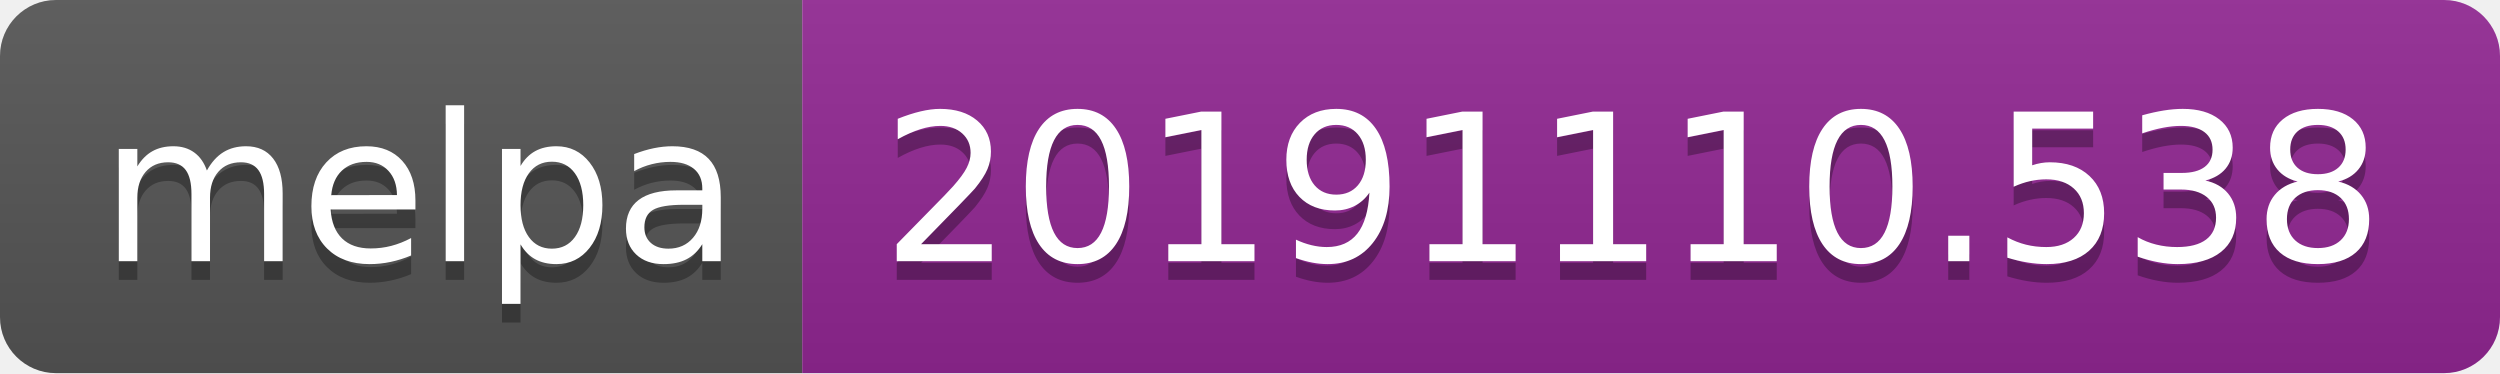
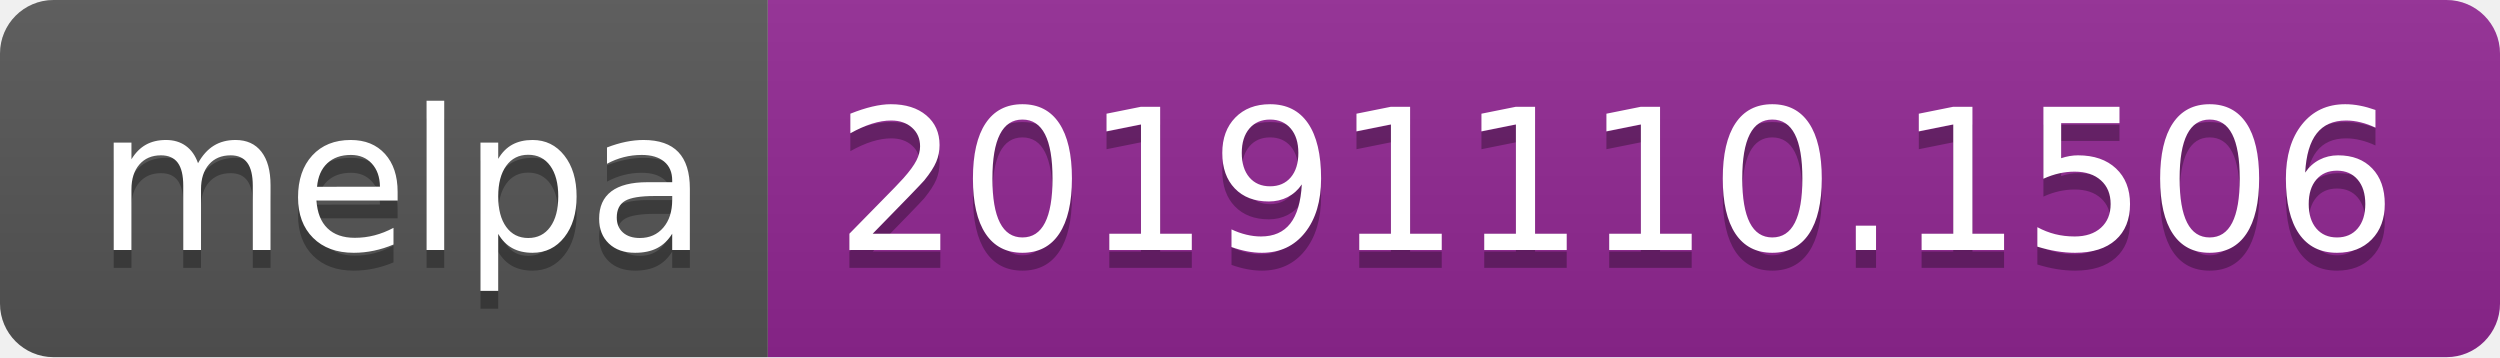
- <svg xmlns="http://www.w3.org/2000/svg" width="134" height="20">
+ <svg xmlns="http://www.w3.org/2000/svg" width="140" height="20">
  <linearGradient id="b" x2="0" y2="100%">
    <stop offset="0" stop-color="#bbb" stop-opacity=".1" />
    <stop offset="1" stop-opacity=".1" />
  </linearGradient>
  <clipPath id="a">
-     <rect width="134" height="20" rx="3" fill="#fff" />
+     <rect width="140" height="20" rx="3" fill="#fff" />
  </clipPath>
  <g clip-path="url(#a)">
    <path fill="#555" d="M0 0h43v20H0z" />
-     <path fill="#922793" d="M43 0h91v20H43z" />
-     <path fill="url(#b)" d="M0 0h134v20H0z" />
+     <path fill="#922793" d="M43 0h97v20H43z" />
+     <path fill="url(#b)" d="M0 0h140v20H0z" />
  </g>
  <g fill="#fff" text-anchor="middle" font-family="DejaVu Sans,Verdana,Geneva,sans-serif" font-size="110">
    <text x="225" y="150" fill="#010101" fill-opacity=".3" transform="scale(.1)" textLength="330">melpa</text>
    <text x="225" y="140" transform="scale(.1)" textLength="330">melpa</text>
-     <text x="875" y="150" fill="#010101" fill-opacity=".3" transform="scale(.1)" textLength="810">20191110.538</text>
-     <text x="875" y="140" transform="scale(.1)" textLength="810">20191110.538</text>
+     <text x="905" y="150" fill="#010101" fill-opacity=".3" transform="scale(.1)" textLength="870">20191110.1506</text>
+     <text x="905" y="140" transform="scale(.1)" textLength="870">20191110.1506</text>
  </g>
</svg>
